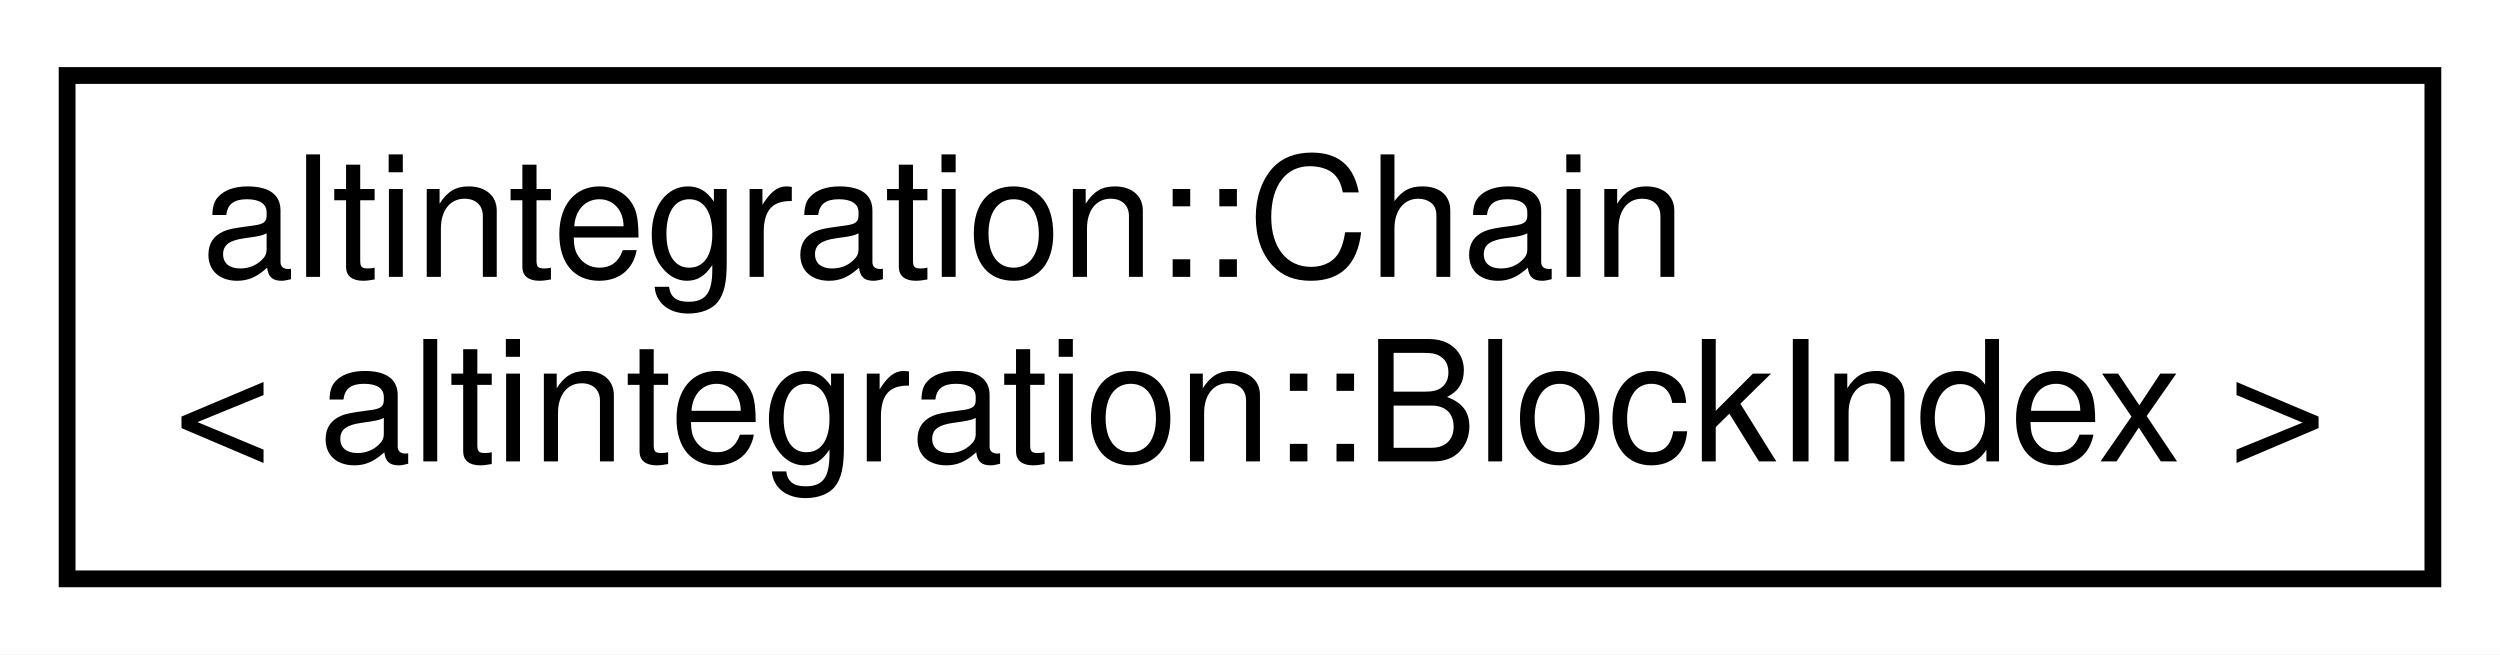
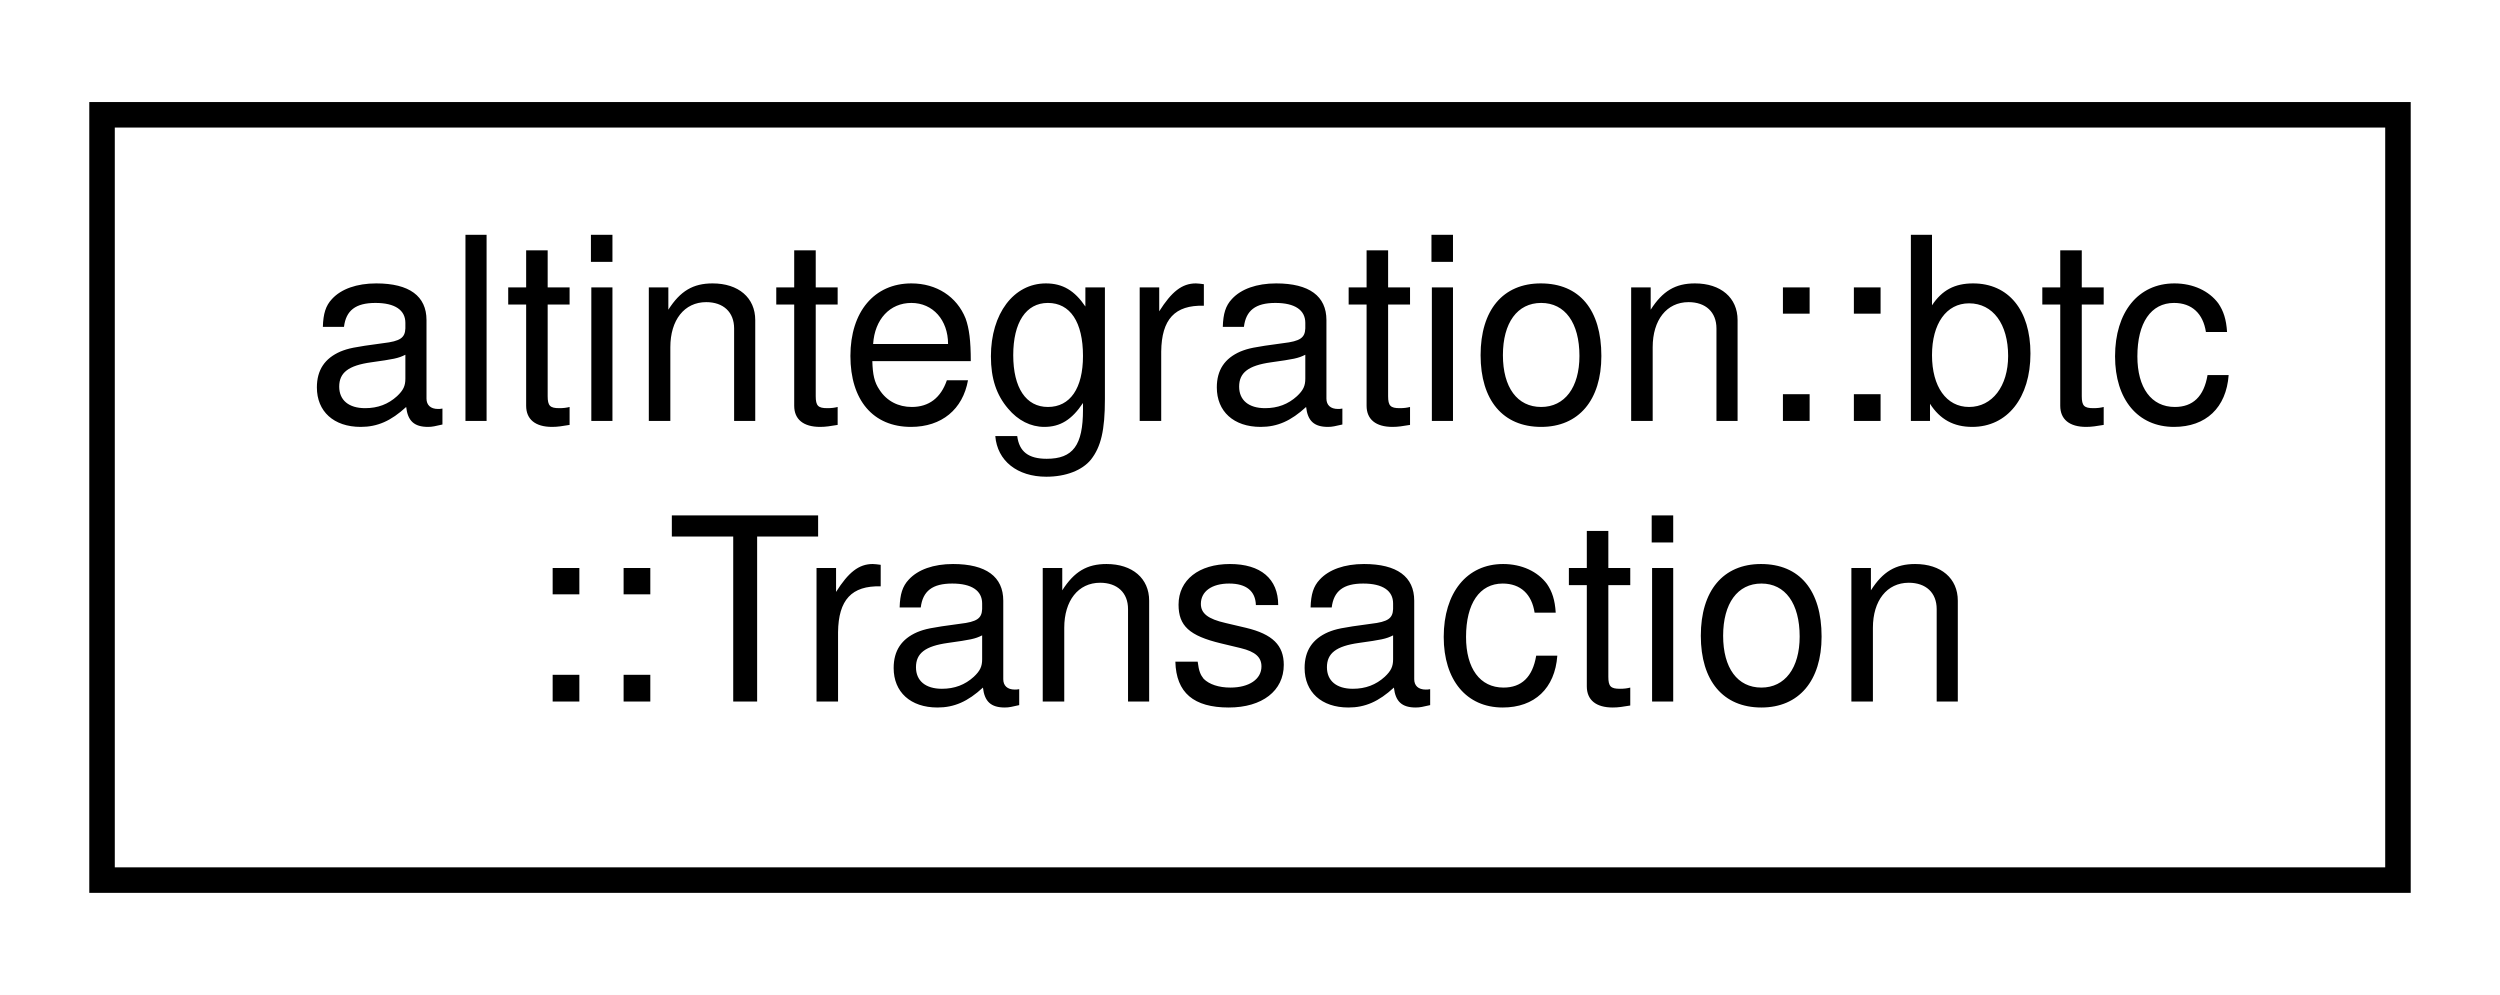
- <svg xmlns="http://www.w3.org/2000/svg" xmlns:xlink="http://www.w3.org/1999/xlink" width="149pt" height="39pt" viewBox="0.00 0.00 149.00 39.00">
+ <svg xmlns="http://www.w3.org/2000/svg" xmlns:xlink="http://www.w3.org/1999/xlink" width="98pt" height="39pt" viewBox="0.00 0.00 98.00 39.00">
  <g id="graph0" class="graph" transform="scale(1 1) rotate(0) translate(4 35)">
-     <polygon fill="white" stroke="transparent" points="-4,4 -4,-35 145,-35 145,4 -4,4" />
+     <polygon fill="white" stroke="transparent" points="-4,4 -4,-35 94,-35 94,4 -4,4" />
    <g id="node1" class="node">
      <g id="a_node1">
-         <a xlink:href="structaltintegration_1_1Chain.html" target="_top" xlink:title=" ">
-           <polygon fill="white" stroke="black" points="0,-0.5 0,-30.5 141,-30.5 141,-0.5 0,-0.5" />
-           <text text-anchor="start" x="8" y="-18.5" font-family="Helvetica,sans-Serif" font-size="10.00">altintegration::Chain</text>
-           <text text-anchor="middle" x="70.5" y="-7.5" font-family="Helvetica,sans-Serif" font-size="10.00">&lt; altintegration::BlockIndex &gt;</text>
+         <a xlink:href="structaltintegration_1_1btc_1_1Transaction.html" target="_top" xlink:title="The basic transaction that is broadcasted on the network and contained in blocks.">
+           <polygon fill="white" stroke="black" points="0,-0.5 0,-30.5 90,-30.5 90,-0.5 0,-0.5" />
+           <text text-anchor="start" x="8" y="-18.5" font-family="Helvetica,sans-Serif" font-size="10.00">altintegration::btc</text>
+           <text text-anchor="middle" x="45" y="-7.5" font-family="Helvetica,sans-Serif" font-size="10.00">::Transaction</text>
        </a>
      </g>
    </g>
  </g>
</svg>
